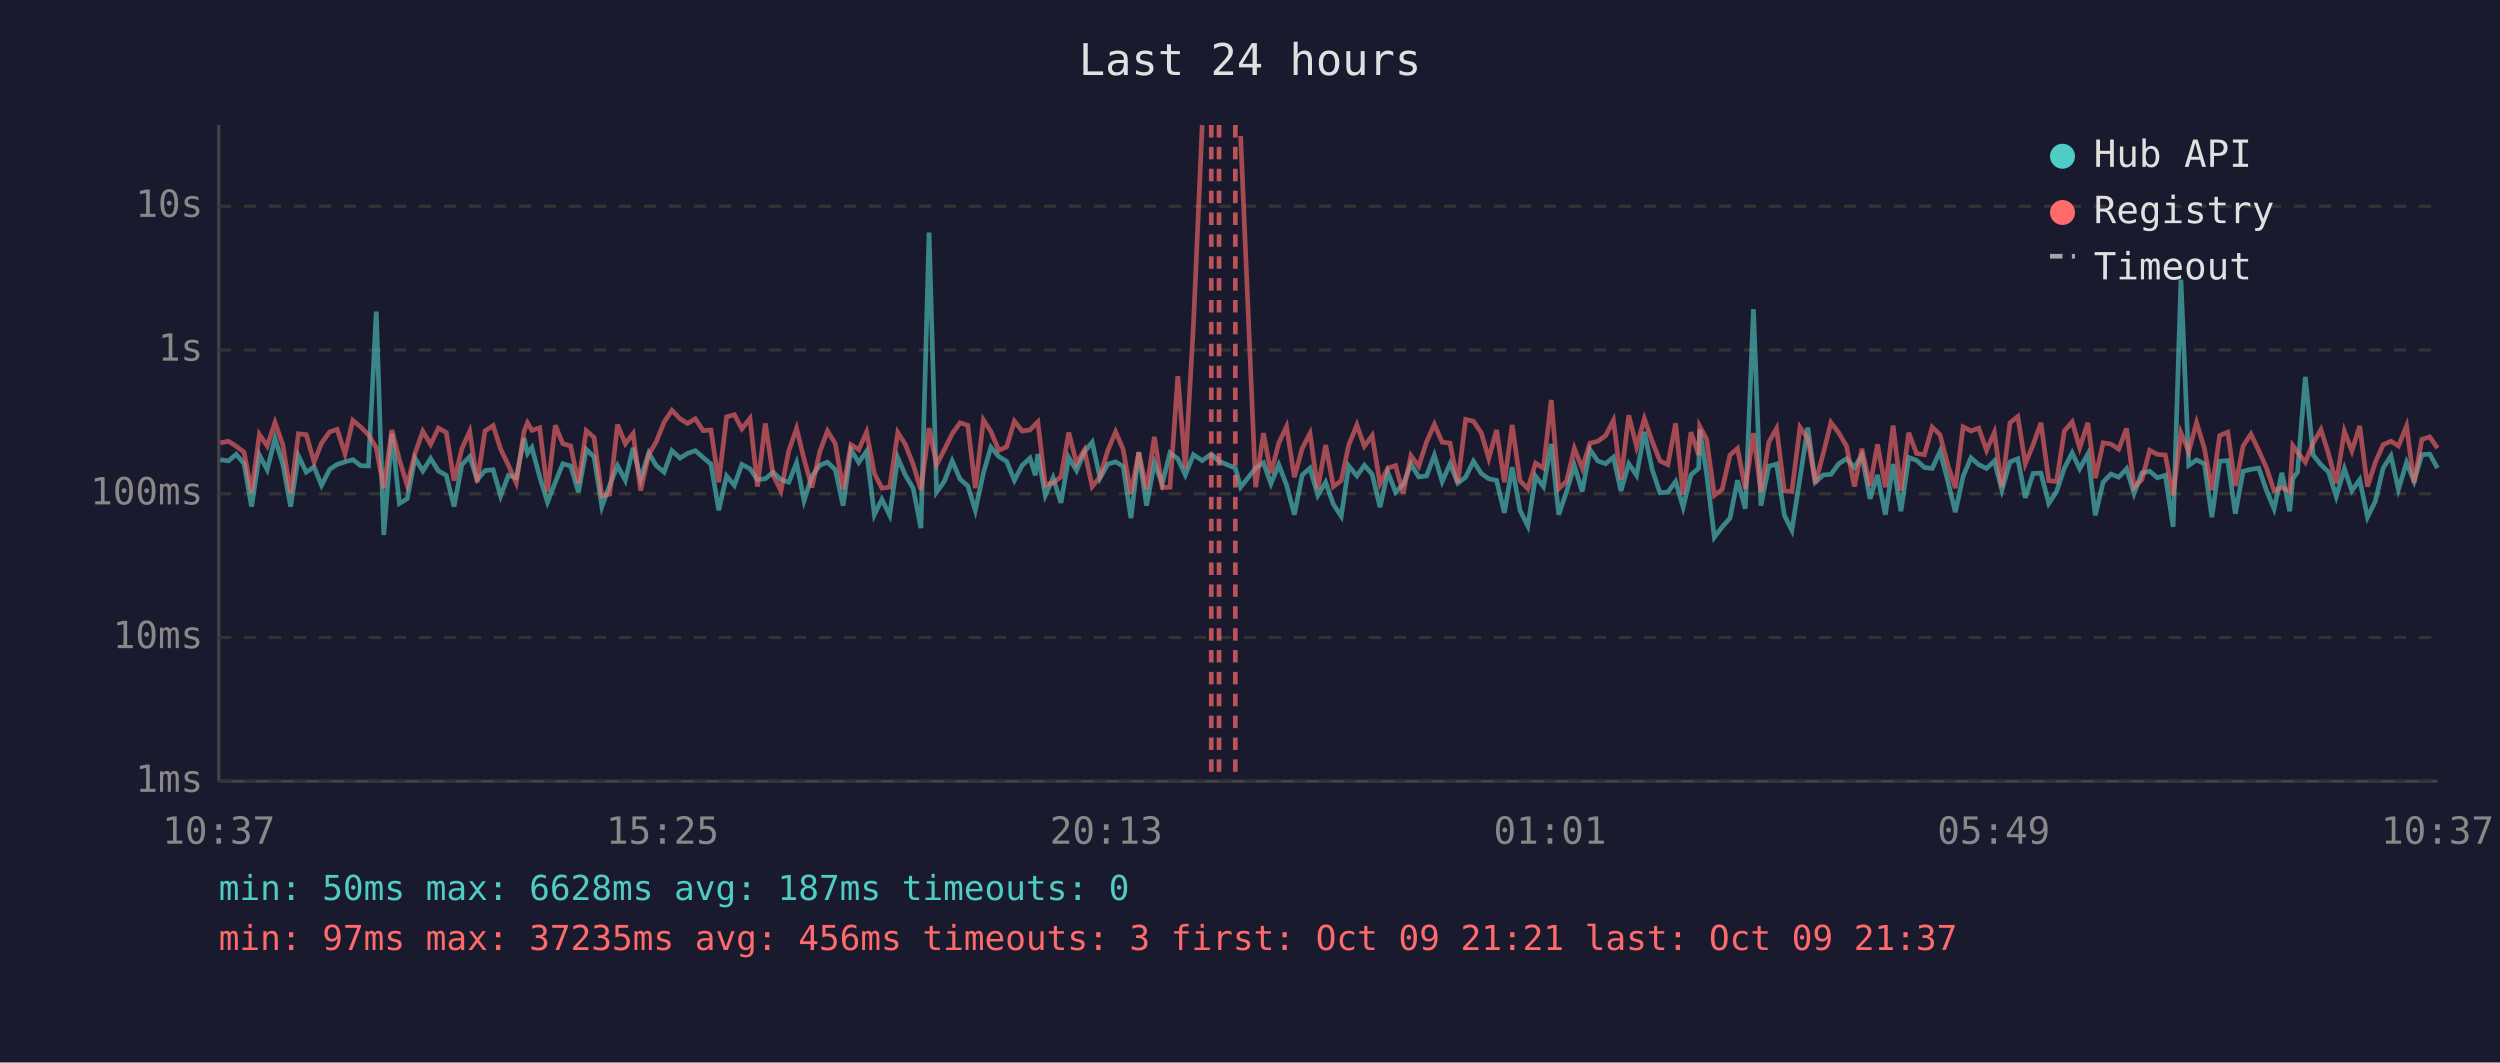
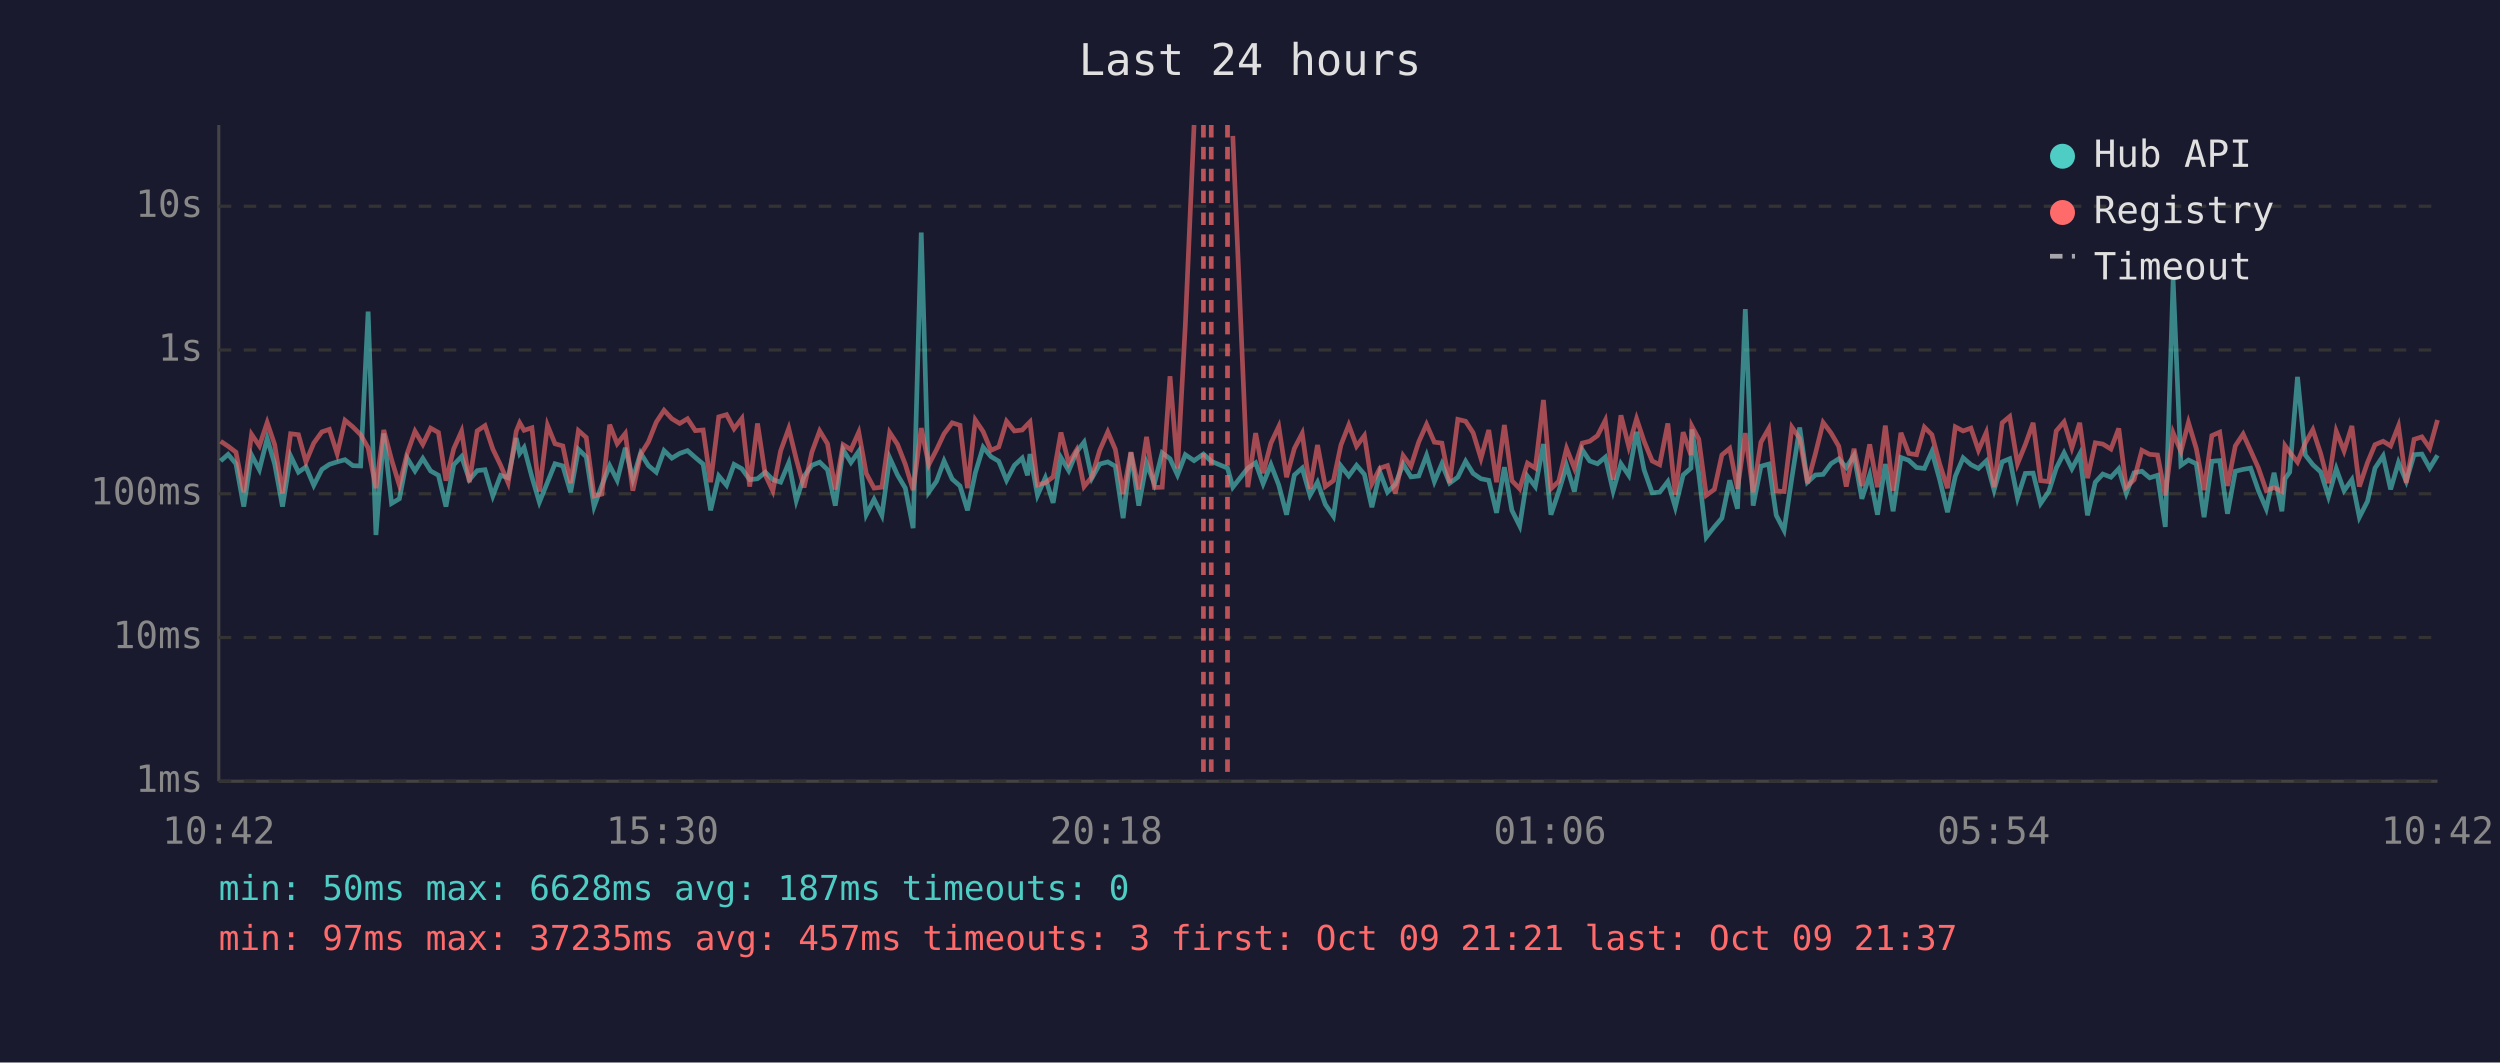
<svg xmlns="http://www.w3.org/2000/svg" viewBox="0 0 800 340" font-family="monospace" font-size="12">
  <rect width="800" height="340" fill="#1a1a2e" />
  <text x="400" y="24" fill="#e0e0e0" font-size="14" text-anchor="middle">Last 24 hours</text>
  <line x1="70" y1="40" x2="70" y2="250" stroke="#444" stroke-width="1" />
  <line x1="70" y1="250" x2="780" y2="250" stroke="#444" stroke-width="1" />
  <line x1="70" y1="250" x2="780" y2="250" stroke="#333" stroke-width="1" stroke-dasharray="4" />
  <text x="65" y="250" fill="#888" text-anchor="end" dominant-baseline="middle">1ms</text>
  <line x1="70" y1="204" x2="780" y2="204" stroke="#333" stroke-width="1" stroke-dasharray="4" />
  <text x="65" y="204" fill="#888" text-anchor="end" dominant-baseline="middle">10ms</text>
  <line x1="70" y1="158" x2="780" y2="158" stroke="#333" stroke-width="1" stroke-dasharray="4" />
  <text x="65" y="158" fill="#888" text-anchor="end" dominant-baseline="middle">100ms</text>
  <line x1="70" y1="112" x2="780" y2="112" stroke="#333" stroke-width="1" stroke-dasharray="4" />
  <text x="65" y="112" fill="#888" text-anchor="end" dominant-baseline="middle">1s</text>
  <line x1="70" y1="66" x2="780" y2="66" stroke="#333" stroke-width="1" stroke-dasharray="4" />
  <text x="65" y="66" fill="#888" text-anchor="end" dominant-baseline="middle">10s</text>
-   <text x="70" y="270" fill="#888" text-anchor="middle">10:37</text>
-   <text x="212" y="270" fill="#888" text-anchor="middle">15:25</text>
-   <text x="354" y="270" fill="#888" text-anchor="middle">20:13</text>
-   <text x="496" y="270" fill="#888" text-anchor="middle">01:01</text>
-   <text x="638" y="270" fill="#888" text-anchor="middle">05:49</text>
-   <text x="780" y="270" fill="#888" text-anchor="middle">10:37</text>
-   <polyline points="70.5,147.1 73.1,147.5 75.6,145.4 78.1,148.4 80.5,162.1 83.0,145.6 85.5,150.3 88.0,140.3 90.5,148.5 93.0,162.1 95.5,145.9 98.0,151.1 100.5,149.4 102.9,155.3 105.5,150.2 107.9,148.6 110.4,147.8 112.9,147.1 115.4,149.0 117.9,149.1 120.4,99.7 122.8,171.2 125.4,138.7 127.8,161.1 130.3,159.6 132.8,146.6 135.3,150.7 137.8,146.7 140.3,150.7 142.8,152.1 145.3,162.1 147.8,148.7 150.3,146.1 152.7,153.5 155.2,150.6 157.8,150.3 160.2,158.7 162.7,152.1 165.2,152.9 167.7,140.2 168.8,145.1 170.2,143.2 172.7,152.6 175.2,160.7 177.7,154.3 180.1,148.4 182.6,149.1 185.1,157.5 187.6,143.8 190.1,146.2 192.6,162.1 195.1,155.3 197.6,149.0 200.1,153.7 202.6,143.3 205.0,153.3 207.6,145.0 210.0,149.0 212.5,151.1 215.0,144.2 217.6,146.6 220.0,145.1 222.5,144.2 225.0,146.4 227.5,148.5 230.0,163.3 232.5,152.3 235.0,155.3 237.4,148.6 240.0,150.0 242.4,153.5 244.9,153.2 247.4,151.1 249.9,153.5 252.4,154.3 254.9,148.1 257.3,160.2 259.8,152.4 262.3,148.9 264.8,147.9 267.3,150.3 269.8,161.8 272.3,143.9 274.8,148.0 277.3,144.4 279.8,164.7 282.2,159.8 284.7,164.9 287.3,146.5 289.7,152.0 292.2,156.2 294.7,169.0 297.3,74.4 299.7,157.5 302.2,154.0 304.7,147.5 307.2,153.3 309.7,155.5 312.1,163.3 314.7,151.3 317.1,143.1 319.6,146.1 322.1,147.6 324.6,153.7 327.1,148.9 329.6,146.6 331.3,152.1 332.1,145.3 334.5,158.5 337.0,152.9 339.5,160.9 342.0,146.4 344.5,150.6 347.0,144.6 349.5,141.5 352.0,153.0 354.5,148.5 357.0,147.8 359.4,149.2 361.9,165.8 364.4,144.8 366.9,161.8 369.4,148.2 371.9,154.8 374.4,144.9 376.9,146.8 379.3,152.0 381.9,145.5 384.7,147.4 387.6,145.3 390.1,147.6 395.3,149.8 397.0,155.9 401.8,149.8 404.3,148.1 406.7,154.8 409.2,148.7 411.7,155.2 414.2,164.7 416.7,152.0 419.2,149.8 421.7,158.5 424.2,154.3 426.7,161.4 429.2,165.2 431.6,149.1 434.2,152.3 436.6,148.9 439.1,151.8 441.6,162.3 444.1,151.1 446.6,157.5 449.0,155.0 451.5,148.5 454.0,152.6 456.5,152.3 459.0,145.7 461.5,154.1 464.0,148.4 466.5,154.6 469.0,152.7 471.5,147.6 474.0,151.5 476.4,153.2 478.9,153.7 481.4,164.1 483.9,149.5 486.4,163.3 488.9,168.3 491.4,152.4 493.9,155.7 496.4,142.1 498.8,164.7 501.3,157.3 503.8,149.0 506.3,157.3 508.8,143.9 511.3,147.5 513.8,148.4 516.3,146.3 518.7,157.1 521.2,148.4 523.7,152.1 526.2,138.2 528.7,150.3 531.2,157.7 533.7,157.5 536.2,154.1 538.6,162.3 541.1,152.0 543.6,149.8 543.9,137.4 546.1,151.5 548.6,171.9 551.1,168.6 553.6,165.8 556.0,153.7 558.5,162.8 561.1,98.9 563.5,161.8 566.0,149.2 568.5,148.5 571.0,164.9 573.4,169.7 576.0,152.9 578.5,136.8 580.9,154.3 583.4,152.0 585.9,151.8 588.4,148.4 590.9,146.8 593.4,149.6 595.8,145.7 598.4,159.6 600.8,152.0 603.3,164.7 605.8,148.5 608.3,163.6 610.8,146.4 613.3,147.3 615.8,149.6 618.3,149.9 620.8,144.5 623.2,153.5 625.7,163.9 628.2,152.4 630.7,146.5 633.2,148.7 635.7,149.9 638.2,147.5 640.6,156.8 643.2,147.8 645.7,146.8 648.1,159.3 650.6,151.5 653.1,151.4 655.6,161.1 658.1,157.3 660.6,149.8 663.1,144.9 665.5,150.0 668.1,145.3 670.5,164.9 673.0,154.3 675.5,151.7 678.0,152.7 680.5,150.0 682.9,157.9 685.4,151.3 687.9,150.8 690.4,152.9 692.9,152.1 695.4,168.6 697.9,89.5 700.4,148.9 702.9,147.2 705.4,148.4 707.8,165.5 710.3,147.6 712.9,147.4 715.3,164.4 717.8,150.8 720.3,150.2 722.8,149.8 725.3,157.0 727.7,162.8 730.2,151.3 732.7,163.6 733.7,153.2 735.2,151.1 737.7,120.6 740.2,145.6 742.7,148.7 745.1,151.0 747.6,158.9 750.2,150.0 752.6,157.0 755.1,153.5 757.6,165.5 760.1,160.4 762.6,149.8 765.1,145.9 767.5,156.6 770.1,148.0 772.5,154.0 775.0,145.5 777.5,145.3 780.0,149.8" fill="none" stroke="#4ecdc4" stroke-width="1.5" opacity="0.6" />
-   <polyline points="70.5,141.7 73.1,141.2 75.6,142.8 78.1,144.7 80.5,157.5 83.0,139.0 85.5,142.7 88.0,135.2 90.5,142.3 93.0,157.9 95.5,138.8 98.0,139.1 100.5,147.8 102.9,141.8 105.5,138.2 107.9,137.4 110.4,145.2 112.9,134.5 115.4,136.6 117.9,139.1 120.4,143.3 122.8,156.2 125.4,137.6 127.8,147.1 130.3,155.3 132.8,145.1 135.3,138.0 137.8,142.2 140.3,137.0 142.8,138.4 145.3,153.8 147.8,143.6 150.3,138.0 152.7,154.3 155.2,137.9 157.8,136.2 160.2,143.7 162.7,148.9 165.2,154.5 167.7,138.0 168.8,135.3 170.2,137.7 172.7,136.9 175.2,157.3 177.7,136.1 180.1,142.0 182.6,142.7 185.1,154.6 187.6,137.8 190.1,140.0 192.6,158.7 195.1,158.1 197.6,135.9 200.1,142.0 202.6,138.7 205.0,157.0 207.6,145.4 210.0,141.4 212.5,135.1 215.0,131.3 217.6,134.0 220.0,135.5 222.5,134.0 225.0,137.8 227.5,137.6 230.0,154.3 232.5,133.4 235.0,132.7 237.4,137.2 240.0,133.9 242.4,155.7 244.9,135.5 247.4,152.0 249.9,157.1 252.4,144.3 254.9,137.1 257.3,146.9 259.8,156.0 262.3,144.7 264.8,137.9 267.3,142.0 269.8,156.6 272.3,142.3 274.8,143.9 277.3,138.3 279.8,151.5 282.2,156.2 284.7,155.9 287.3,138.4 289.7,142.2 292.2,148.6 294.7,156.8 297.3,137.0 299.7,148.7 302.2,143.9 304.7,138.8 307.2,135.3 309.7,136.1 312.1,156.2 314.7,134.4 317.1,138.1 319.6,144.1 322.1,143.0 324.6,134.8 327.1,137.9 329.6,137.6 331.3,135.8 332.1,135.0 334.5,155.2 337.0,154.5 339.5,152.6 342.0,138.4 344.5,148.2 347.0,144.0 349.5,155.7 352.0,152.6 354.5,144.1 357.0,138.2 359.4,143.8 361.9,158.1 364.4,144.7 366.9,156.6 369.4,139.8 371.9,156.0 374.4,155.9 376.9,120.4 379.3,149.9 381.9,104.1 384.7,40.0" fill="none" stroke="#ff6b6b" stroke-width="1.5" opacity="0.6" />
-   <polyline points="397.0,43.5 401.8,155.9 404.3,138.6 406.7,151.4 409.2,141.8 411.7,136.5 414.2,152.7 416.7,143.5 419.2,138.7 421.7,156.4 424.2,142.4 426.7,155.7 429.2,153.8 431.6,142.4 434.2,136.0 436.6,142.8 439.1,139.4 441.6,154.8 444.1,149.8 446.6,149.0 449.0,157.9 451.5,145.8 454.0,149.2 456.5,141.4 459.0,135.8 461.5,141.5 464.0,141.8 466.5,154.5 469.0,134.2 471.5,134.8 474.0,138.5 476.4,146.7 478.9,137.6 481.4,154.3 483.9,136.0 486.4,153.8 488.9,156.4 491.4,148.2 493.9,149.8 496.4,128.0 498.8,156.4 501.3,154.0 503.8,143.5 506.3,149.8 508.8,141.8 511.3,141.2 513.8,139.4 516.3,134.5 518.7,153.5 521.2,132.9 523.7,142.9 526.2,134.0 528.7,141.2 531.2,147.5 533.7,148.7 536.2,135.5 538.6,158.3 541.1,138.3 543.6,145.6 543.9,136.4 546.1,140.5 548.6,158.5 551.1,156.6 553.6,145.6 556.0,143.5 558.5,156.4 561.1,138.6 563.5,157.5 566.0,141.5 568.5,137.1 571.0,157.1 573.4,157.3 576.0,136.7 578.5,140.3 580.9,154.6 583.4,145.3 585.9,135.2 588.4,138.5 590.9,142.8 593.4,155.7 595.8,143.6 598.4,155.5 600.8,142.2 603.3,155.9 605.8,136.2 608.3,157.0 610.8,138.5 613.3,145.1 615.8,145.5 618.3,136.7 620.8,139.1 623.2,148.5 625.7,156.2 628.2,136.6 630.7,137.9 633.2,137.0 635.7,144.1 638.2,138.4 640.6,155.9 643.2,135.3 645.7,133.3 648.1,148.4 650.6,142.3 653.1,135.3 655.6,153.8 658.1,154.1 660.6,137.9 663.1,135.0 665.5,143.3 668.1,135.3 670.5,153.0 673.0,141.7 675.5,142.1 678.0,143.7 680.5,137.1 682.9,155.9 685.4,153.5 687.9,144.1 690.4,145.4 692.9,145.6 695.4,158.5 697.9,138.5 700.4,144.5 702.9,135.2 705.4,143.5 707.8,156.8 710.3,139.4 712.9,138.3 715.3,155.5 717.8,142.7 720.3,138.9 722.8,144.2 725.3,149.8 727.7,157.0 730.2,156.0 732.7,157.3 733.7,142.6 735.2,144.7 737.7,147.9 740.2,141.8 742.7,137.5 745.1,145.1 747.6,154.6 750.2,138.0 752.6,144.3 755.1,136.3 757.6,155.7 760.1,148.0 762.6,142.3 765.1,141.2 767.5,142.7 770.1,136.3 772.5,154.5 775.0,140.6 777.5,139.8 780.0,143.4" fill="none" stroke="#ff6b6b" stroke-width="1.5" opacity="0.6" />
+   <text x="70" y="270" fill="#888" text-anchor="middle">10:42</text>
+   <text x="212" y="270" fill="#888" text-anchor="middle">15:30</text>
+   <text x="354" y="270" fill="#888" text-anchor="middle">20:18</text>
+   <text x="496" y="270" fill="#888" text-anchor="middle">01:06</text>
+   <text x="638" y="270" fill="#888" text-anchor="middle">05:54</text>
+   <text x="780" y="270" fill="#888" text-anchor="middle">10:42</text>
+   <polyline points="70.6,147.5 73.0,145.4 75.5,148.4 78.0,162.1 80.5,145.6 83.0,150.3 85.5,140.3 87.9,148.5 90.4,162.1 93.0,145.9 95.5,151.1 97.9,149.4 100.4,155.3 103.0,150.2 105.4,148.6 107.9,147.8 110.4,147.1 112.9,149.0 115.4,149.1 117.8,99.7 120.3,171.2 122.8,138.7 125.3,161.1 127.8,159.6 130.3,146.6 132.8,150.7 135.3,146.7 137.8,150.7 140.3,152.1 142.7,162.1 145.2,148.7 147.7,146.1 150.2,153.5 152.7,150.6 155.2,150.3 157.7,158.7 160.2,152.1 162.6,152.9 165.2,140.2 166.3,145.1 167.7,143.2 170.2,152.6 172.6,160.7 175.2,154.3 177.6,148.4 180.1,149.1 182.6,157.5 185.1,143.8 187.6,146.2 190.1,162.1 192.6,155.3 195.1,149.0 197.5,153.7 200.1,143.3 202.5,153.3 205.0,145.0 207.5,149.0 210.0,151.1 212.5,144.2 215.0,146.6 217.5,145.1 220.0,144.2 222.5,146.4 225.0,148.5 227.4,163.3 230.0,152.3 232.5,155.3 234.9,148.6 237.4,150.0 239.9,153.5 242.4,153.2 244.9,151.1 247.3,153.5 249.8,154.3 252.4,148.1 254.8,160.2 257.3,152.4 259.8,148.9 262.3,147.9 264.8,150.3 267.3,161.8 269.8,143.9 272.3,148.0 274.8,144.4 277.2,164.7 279.7,159.8 282.2,164.9 284.7,146.5 287.2,152.0 289.7,156.2 292.2,169.0 294.8,74.4 297.2,157.5 299.7,154.0 302.1,147.5 304.7,153.3 307.2,155.5 309.6,163.3 312.1,151.3 314.6,143.1 317.1,146.1 319.6,147.6 322.1,153.7 324.6,148.9 327.1,146.6 328.8,152.1 329.6,145.3 332.0,158.5 334.5,152.9 337.0,160.9 339.5,146.4 342.0,150.6 344.5,144.6 346.9,141.5 349.4,153.0 351.9,148.5 354.5,147.8 356.9,149.2 359.4,165.8 361.9,144.8 364.4,161.8 366.9,148.2 369.4,154.8 371.9,144.9 374.4,146.8 376.8,152.0 379.3,145.5 382.1,147.4 385.1,145.3 387.6,147.6 392.8,149.8 394.5,155.9 399.3,149.8 401.8,148.1 404.2,154.8 406.7,148.7 409.2,155.2 411.7,164.7 414.2,152.0 416.7,149.8 419.2,158.5 421.6,154.3 424.1,161.4 426.7,165.2 429.1,149.1 431.6,152.3 434.1,148.9 436.6,151.8 439.0,162.3 441.6,151.1 444.0,157.5 446.5,155.0 449.0,148.5 451.5,152.6 454.0,152.3 456.5,145.7 459.0,154.1 461.4,148.4 463.9,154.6 466.5,152.7 469.0,147.6 471.4,151.5 473.9,153.2 476.4,153.7 478.9,164.1 481.4,149.5 483.8,163.3 486.3,168.3 488.8,152.4 491.3,155.7 493.9,142.1 496.3,164.7 498.8,157.3 501.3,149.0 503.8,157.3 506.3,143.9 508.7,147.5 511.2,148.4 513.7,146.3 516.2,157.1 518.7,148.4 521.2,152.1 523.7,138.2 526.1,150.3 528.7,157.7 531.1,157.5 533.7,154.1 536.1,162.3 538.6,152.0 541.1,149.8 541.4,137.4 543.6,151.5 546.0,171.9 548.6,168.6 551.0,165.8 553.5,153.7 556.0,162.8 558.5,98.9 561.0,161.8 563.5,149.2 566.0,148.5 568.4,164.9 570.9,169.7 573.4,152.9 575.9,136.8 578.4,154.3 580.9,152.0 583.4,151.8 585.9,148.4 588.4,146.8 590.8,149.6 593.3,145.7 595.8,159.6 598.3,152.0 600.8,164.7 603.3,148.5 605.8,163.6 608.3,146.4 610.8,147.3 613.3,149.6 615.8,149.9 618.2,144.5 620.7,153.5 623.2,163.9 625.7,152.4 628.2,146.5 630.7,148.7 633.1,149.9 635.6,147.5 638.1,156.8 640.7,147.8 643.1,146.8 645.6,159.3 648.1,151.5 650.6,151.4 653.0,161.1 655.6,157.3 658.0,149.8 660.5,144.9 663.0,150.0 665.5,145.3 668.0,164.9 670.5,154.3 672.9,151.7 675.5,152.7 678.0,150.0 680.4,157.9 682.9,151.3 685.4,150.8 687.9,152.9 690.4,152.1 692.9,168.6 695.4,89.5 697.9,148.9 700.3,147.2 702.8,148.4 705.3,165.5 707.8,147.6 710.3,147.4 712.8,164.4 715.3,150.8 717.8,150.2 720.2,149.8 722.7,157.0 725.2,162.8 727.7,151.3 730.2,163.6 731.2,153.2 732.7,151.1 735.2,120.6 737.7,145.6 740.1,148.7 742.6,151.0 745.1,158.9 747.6,150.0 750.1,157.0 752.6,153.5 755.0,165.5 757.6,160.4 760.0,149.8 762.6,145.9 765.0,156.6 767.5,148.0 770.0,154.0 772.5,145.5 775.0,145.3 777.5,149.8 780.0,145.7" fill="none" stroke="#4ecdc4" stroke-width="1.5" opacity="0.6" />
+   <polyline points="70.6,141.2 73.0,142.8 75.5,144.7 78.0,157.5 80.5,139.0 83.0,142.7 85.5,135.2 87.9,142.3 90.4,157.9 93.0,138.8 95.5,139.1 97.9,147.8 100.4,141.8 103.0,138.2 105.4,137.4 107.9,145.2 110.4,134.5 112.9,136.6 115.4,139.1 117.8,143.3 120.3,156.2 122.8,137.6 125.3,147.1 127.8,155.3 130.3,145.1 132.8,138.0 135.3,142.2 137.8,137.0 140.3,138.4 142.7,153.8 145.2,143.6 147.7,138.0 150.2,154.3 152.7,137.9 155.2,136.2 157.7,143.7 160.2,148.9 162.6,154.5 165.2,138.0 166.3,135.3 167.7,137.7 170.2,136.9 172.6,157.3 175.2,136.1 177.6,142.0 180.1,142.7 182.6,154.6 185.1,137.8 187.6,140.0 190.1,158.7 192.6,158.1 195.1,135.9 197.5,142.0 200.1,138.7 202.5,157.0 205.0,145.4 207.5,141.4 210.0,135.1 212.5,131.3 215.0,134.0 217.5,135.5 220.0,134.0 222.5,137.8 225.0,137.6 227.4,154.3 230.0,133.4 232.5,132.7 234.9,137.2 237.4,133.9 239.9,155.7 242.4,135.5 244.9,152.0 247.3,157.1 249.8,144.3 252.4,137.1 254.8,146.9 257.3,156.0 259.8,144.7 262.3,137.9 264.8,142.0 267.3,156.6 269.8,142.3 272.3,143.9 274.8,138.3 277.2,151.5 279.7,156.2 282.2,155.9 284.7,138.4 287.2,142.2 289.7,148.6 292.2,156.8 294.8,137.0 297.2,148.7 299.7,143.9 302.1,138.8 304.7,135.3 307.2,136.1 309.6,156.2 312.1,134.4 314.6,138.1 317.1,144.1 319.6,143.0 322.1,134.8 324.6,137.9 327.1,137.6 328.8,135.8 329.6,135.0 332.0,155.2 334.5,154.5 337.0,152.6 339.5,138.4 342.0,148.2 344.5,144.0 346.9,155.7 349.4,152.6 351.9,144.1 354.5,138.2 356.9,143.8 359.4,158.1 361.9,144.7 364.4,156.6 366.9,139.8 369.4,156.0 371.9,155.9 374.4,120.4 376.8,149.9 379.3,104.1 382.1,40.0" fill="none" stroke="#ff6b6b" stroke-width="1.5" opacity="0.6" />
+   <polyline points="394.5,43.5 399.3,155.9 401.8,138.6 404.2,151.4 406.7,141.8 409.2,136.5 411.7,152.7 414.2,143.5 416.7,138.7 419.2,156.4 421.6,142.4 424.1,155.7 426.7,153.8 429.1,142.4 431.6,136.0 434.1,142.8 436.6,139.4 439.0,154.8 441.6,149.8 444.0,149.0 446.5,157.9 449.0,145.8 451.5,149.2 454.0,141.4 456.5,135.8 459.0,141.5 461.4,141.8 463.9,154.5 466.5,134.2 469.0,134.8 471.4,138.5 473.9,146.7 476.4,137.6 478.9,154.3 481.4,136.0 483.8,153.8 486.3,156.4 488.8,148.2 491.3,149.8 493.9,128.0 496.3,156.4 498.8,154.0 501.3,143.5 503.8,149.8 506.3,141.8 508.7,141.2 511.2,139.4 513.7,134.5 516.2,153.5 518.7,132.9 521.2,142.9 523.7,134.0 526.1,141.2 528.7,147.5 531.1,148.7 533.7,135.5 536.1,158.3 538.6,138.3 541.1,145.6 541.4,136.4 543.6,140.5 546.0,158.5 548.6,156.6 551.0,145.6 553.5,143.5 556.0,156.4 558.5,138.6 561.0,157.5 563.5,141.5 566.0,137.1 568.4,157.1 570.9,157.3 573.4,136.7 575.9,140.3 578.4,154.6 580.9,145.3 583.4,135.2 585.9,138.5 588.4,142.8 590.8,155.7 593.3,143.6 595.8,155.5 598.3,142.2 600.8,155.9 603.3,136.2 605.8,157.0 608.3,138.5 610.8,145.1 613.3,145.5 615.8,136.7 618.2,139.1 620.7,148.5 623.2,156.2 625.7,136.6 628.2,137.9 630.7,137.0 633.1,144.1 635.6,138.4 638.1,155.9 640.7,135.3 643.1,133.3 645.6,148.4 648.1,142.3 650.6,135.3 653.0,153.8 655.6,154.1 658.0,137.9 660.5,135.0 663.0,143.3 665.5,135.3 668.0,153.0 670.5,141.7 672.9,142.1 675.5,143.7 678.0,137.1 680.4,155.9 682.9,153.5 685.4,144.1 687.9,145.4 690.4,145.6 692.9,158.5 695.4,138.5 697.9,144.5 700.3,135.2 702.8,143.5 705.3,156.8 707.8,139.4 710.3,138.3 712.8,155.5 715.3,142.7 717.8,138.9 720.2,144.2 722.7,149.8 725.2,157.0 727.7,156.0 730.2,157.3 731.2,142.6 732.7,144.7 735.2,147.9 737.7,141.8 740.1,137.5 742.6,145.1 745.1,154.6 747.6,138.0 750.1,144.3 752.6,136.3 755.0,155.7 757.6,148.0 760.0,142.3 762.6,141.2 765.0,142.7 767.5,136.3 770.0,154.5 772.5,140.6 775.0,139.8 777.5,143.4 780.0,134.4" fill="none" stroke="#ff6b6b" stroke-width="1.5" opacity="0.6" />
+   <line x1="385.1" y1="40" x2="385.1" y2="250" stroke="#ff6b6b" stroke-width="1.5" stroke-dasharray="4,3" opacity="0.7" />
  <line x1="387.6" y1="40" x2="387.6" y2="250" stroke="#ff6b6b" stroke-width="1.5" stroke-dasharray="4,3" opacity="0.7" />
-   <line x1="390.1" y1="40" x2="390.1" y2="250" stroke="#ff6b6b" stroke-width="1.5" stroke-dasharray="4,3" opacity="0.7" />
-   <line x1="395.3" y1="40" x2="395.3" y2="250" stroke="#ff6b6b" stroke-width="1.5" stroke-dasharray="4,3" opacity="0.7" />
+   <line x1="392.8" y1="40" x2="392.8" y2="250" stroke="#ff6b6b" stroke-width="1.5" stroke-dasharray="4,3" opacity="0.7" />
  <circle cx="660" cy="50" r="4" fill="#4ecdc4" />
  <text x="670" y="50" fill="#e0e0e0" dominant-baseline="middle">Hub API</text>
  <circle cx="660" cy="68" r="4" fill="#ff6b6b" />
  <text x="670" y="68" fill="#e0e0e0" dominant-baseline="middle">Registry</text>
  <line x1="656" y1="82" x2="664" y2="82" stroke="#e0e0e0" stroke-width="1.5" stroke-dasharray="4,3" opacity="0.7" />
  <text x="670" y="86" fill="#e0e0e0" dominant-baseline="middle">Timeout</text>
  <text x="70" y="288" fill="#4ecdc4" font-size="11">min: 50ms  max: 6628ms  avg: 187ms  timeouts: 0</text>
-   <text x="70" y="304" fill="#ff6b6b" font-size="11">min: 97ms  max: 37235ms  avg: 456ms  timeouts: 3  first: Oct 09 21:21  last: Oct 09 21:37</text>
+   <text x="70" y="304" fill="#ff6b6b" font-size="11">min: 97ms  max: 37235ms  avg: 457ms  timeouts: 3  first: Oct 09 21:21  last: Oct 09 21:37</text>
</svg>
